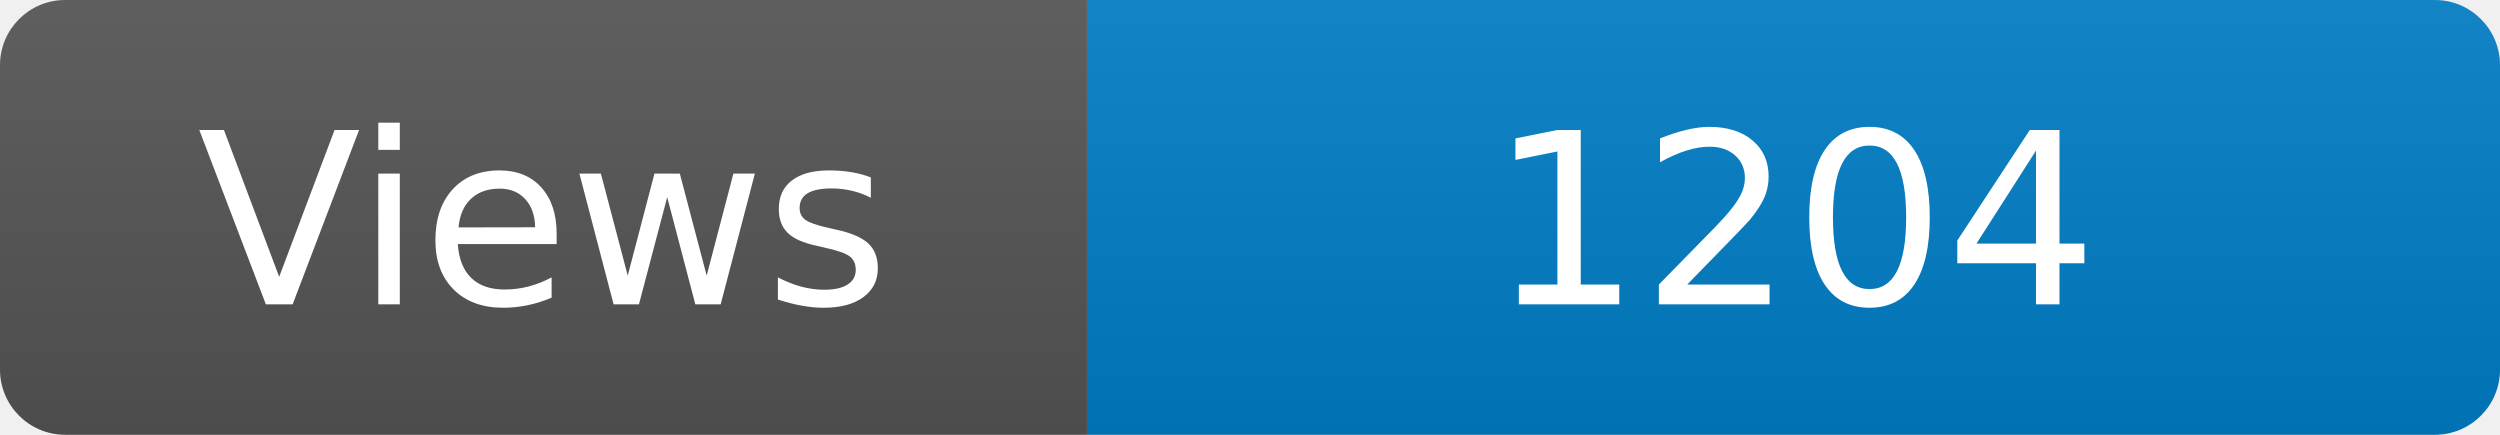
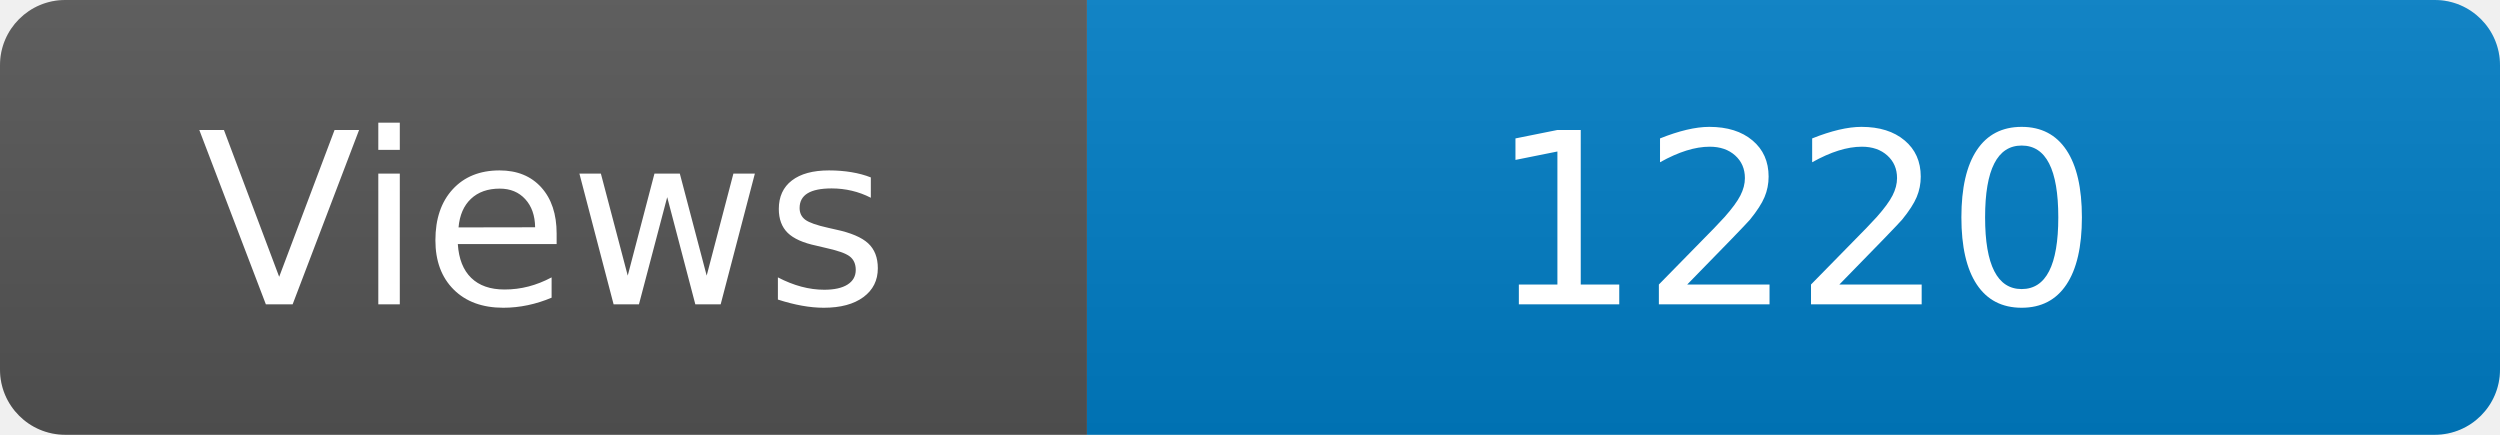
<svg xmlns="http://www.w3.org/2000/svg" width="115" height="20" role="img" aria-label="Maintained?: yes">
  <linearGradient id="s" x2="0" y2="100%">
    <stop offset="0" stop-color="#bbb" stop-opacity=".1" />
    <stop offset="1" stop-opacity=".1" />
  </linearGradient>
  <clipPath id="r">
    <rect width="115" height="20" rx="3" fill="#fff" />
  </clipPath>
  <g clip-path="url(#r)">
    <rect width="50" height="20" fill="#555" />
    <rect x="50" width="160" height="20" fill="#007ec6" />
    <rect width="115" height="20" fill="url(#s)" />
  </g>
  <g fill="#fff" text-anchor="middle" font-family="Verdana,Geneva,DejaVu Sans,sans-serif" font-size="110">
    <text x="250" y="140" transform="scale(.1)" fill="#fff">Views</text>
-     <text x="825" y="140" transform="scale(.1)" fill="#fff">1204</text>
+     <text x="825" y="140" transform="scale(.1)" fill="#fff">1220</text>
  </g>
</svg>
